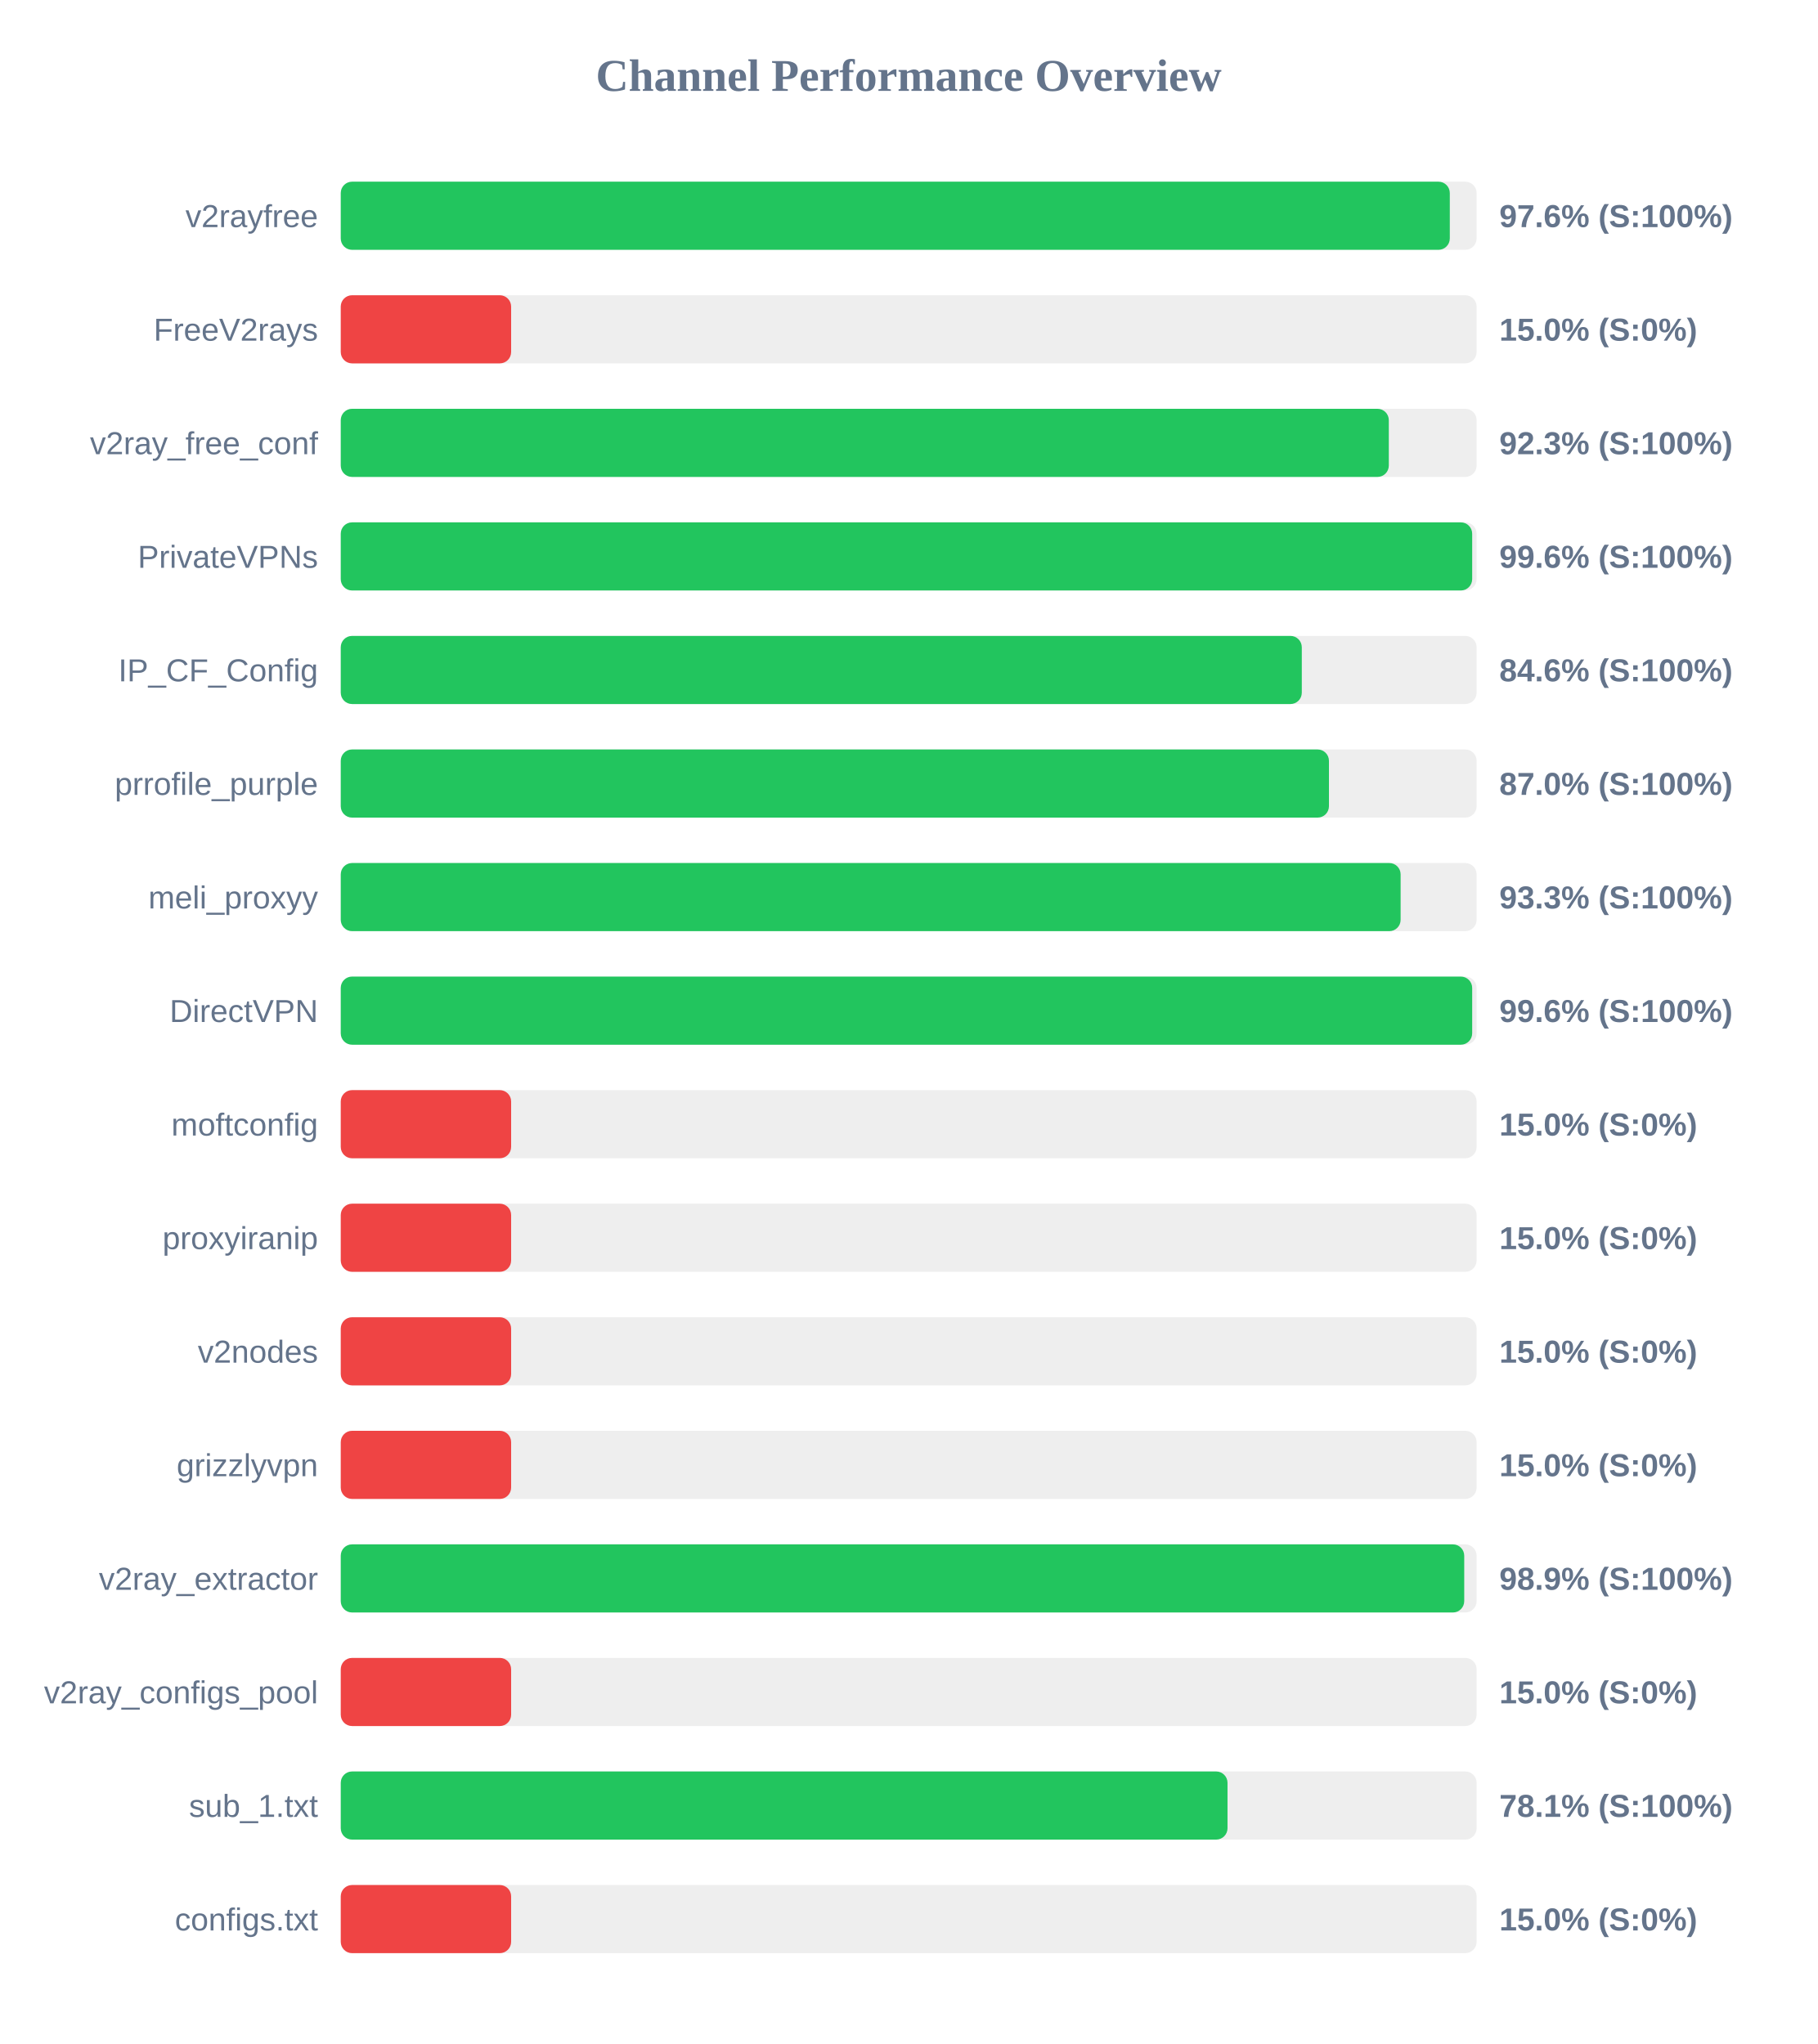
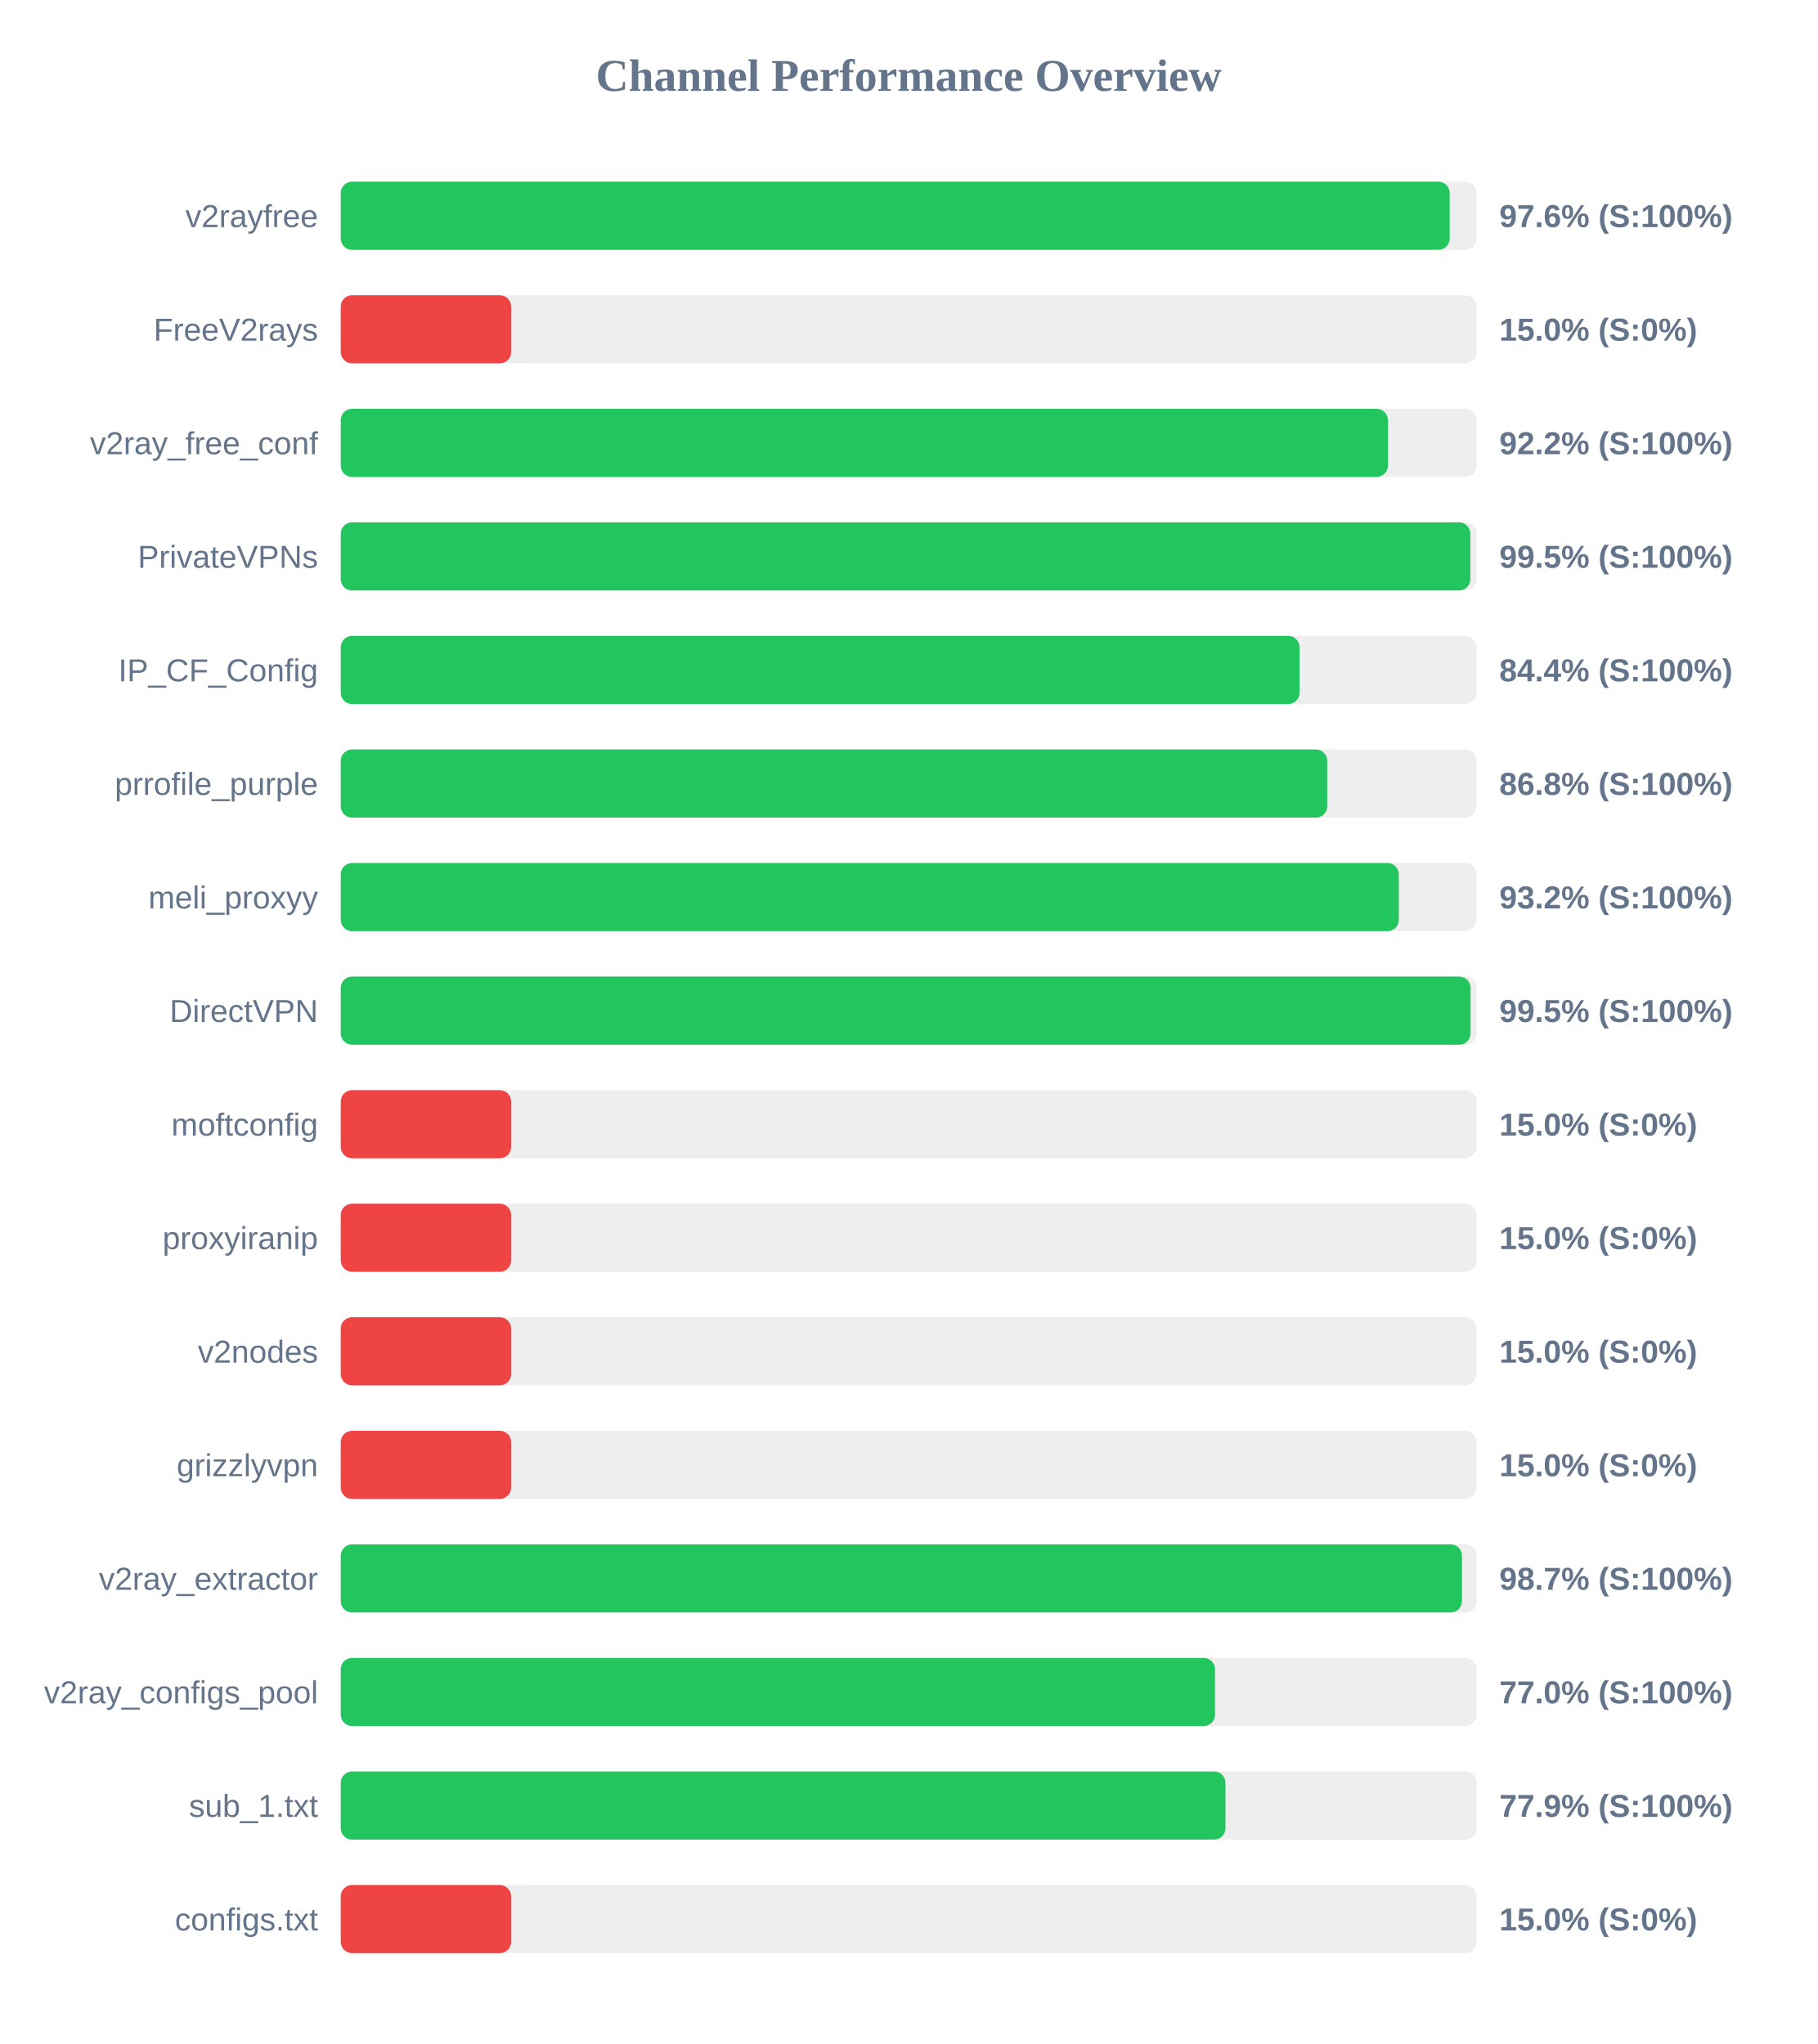
<svg xmlns="http://www.w3.org/2000/svg" width="800" height="900" version="1.1">
  <style>
        .row { font: 14px Arial; fill: #64748b; }
        .score { font: bold 14px Arial; fill: #64748b; }
    </style>
  <text x="400" y="40" text-anchor="middle" font-size="20px" font-weight="bold" fill="#64748b">Channel Performance Overview</text>
  <rect x="150" y="80" width="500" height="30" fill="#eee" rx="5" />
-   <rect x="150" y="80" width="488.2" height="30" fill="#22c55e" rx="5" />
+   <rect x="150" y="80" width="488.15" height="30" fill="#22c55e" rx="5" />
  <text x="140" y="100" text-anchor="end" class="row">v2rayfree</text>
  <text x="660" y="100" text-anchor="start" class="score">97.6% (S:100%)</text>
  <rect x="150" y="130" width="500" height="30" fill="#eee" rx="5" />
  <rect x="150" y="130" width="75.0" height="30" fill="#ef4444" rx="5" />
  <text x="140" y="150" text-anchor="end" class="row">FreeV2rays</text>
  <text x="660" y="150" text-anchor="start" class="score">15.0% (S:0%)</text>
  <rect x="150" y="180" width="500" height="30" fill="#eee" rx="5" />
-   <rect x="150" y="180" width="461.35" height="30" fill="#22c55e" rx="5" />
+   <rect x="150" y="180" width="460.95" height="30" fill="#22c55e" rx="5" />
  <text x="140" y="200" text-anchor="end" class="row">v2ray_free_conf</text>
-   <text x="660" y="200" text-anchor="start" class="score">92.3% (S:100%)</text>
+   <text x="660" y="200" text-anchor="start" class="score">92.2% (S:100%)</text>
  <rect x="150" y="230" width="500" height="30" fill="#eee" rx="5" />
-   <rect x="150" y="230" width="498.05" height="30" fill="#22c55e" rx="5" />
+   <rect x="150" y="230" width="497.25" height="30" fill="#22c55e" rx="5" />
  <text x="140" y="250" text-anchor="end" class="row">PrivateVPNs</text>
-   <text x="660" y="250" text-anchor="start" class="score">99.6% (S:100%)</text>
+   <text x="660" y="250" text-anchor="start" class="score">99.5% (S:100%)</text>
  <rect x="150" y="280" width="500" height="30" fill="#eee" rx="5" />
-   <rect x="150" y="280" width="423.05" height="30" fill="#22c55e" rx="5" />
+   <rect x="150" y="280" width="422.05" height="30" fill="#22c55e" rx="5" />
  <text x="140" y="300" text-anchor="end" class="row">IP_CF_Config</text>
-   <text x="660" y="300" text-anchor="start" class="score">84.6% (S:100%)</text>
+   <text x="660" y="300" text-anchor="start" class="score">84.4% (S:100%)</text>
  <rect x="150" y="330" width="500" height="30" fill="#eee" rx="5" />
-   <rect x="150" y="330" width="435.0" height="30" fill="#22c55e" rx="5" />
+   <rect x="150" y="330" width="434.25" height="30" fill="#22c55e" rx="5" />
  <text x="140" y="350" text-anchor="end" class="row">prrofile_purple</text>
-   <text x="660" y="350" text-anchor="start" class="score">87.0% (S:100%)</text>
+   <text x="660" y="350" text-anchor="start" class="score">86.8% (S:100%)</text>
  <rect x="150" y="380" width="500" height="30" fill="#eee" rx="5" />
-   <rect x="150" y="380" width="466.55" height="30" fill="#22c55e" rx="5" />
+   <rect x="150" y="380" width="465.75" height="30" fill="#22c55e" rx="5" />
  <text x="140" y="400" text-anchor="end" class="row">meli_proxyy</text>
-   <text x="660" y="400" text-anchor="start" class="score">93.3% (S:100%)</text>
+   <text x="660" y="400" text-anchor="start" class="score">93.2% (S:100%)</text>
  <rect x="150" y="430" width="500" height="30" fill="#eee" rx="5" />
-   <rect x="150" y="430" width="498.05" height="30" fill="#22c55e" rx="5" />
+   <rect x="150" y="430" width="497.35" height="30" fill="#22c55e" rx="5" />
  <text x="140" y="450" text-anchor="end" class="row">DirectVPN</text>
-   <text x="660" y="450" text-anchor="start" class="score">99.6% (S:100%)</text>
+   <text x="660" y="450" text-anchor="start" class="score">99.5% (S:100%)</text>
  <rect x="150" y="480" width="500" height="30" fill="#eee" rx="5" />
  <rect x="150" y="480" width="75.0" height="30" fill="#ef4444" rx="5" />
  <text x="140" y="500" text-anchor="end" class="row">moftconfig</text>
  <text x="660" y="500" text-anchor="start" class="score">15.0% (S:0%)</text>
  <rect x="150" y="530" width="500" height="30" fill="#eee" rx="5" />
  <rect x="150" y="530" width="75.0" height="30" fill="#ef4444" rx="5" />
  <text x="140" y="550" text-anchor="end" class="row">proxyiranip</text>
  <text x="660" y="550" text-anchor="start" class="score">15.0% (S:0%)</text>
  <rect x="150" y="580" width="500" height="30" fill="#eee" rx="5" />
  <rect x="150" y="580" width="75.0" height="30" fill="#ef4444" rx="5" />
  <text x="140" y="600" text-anchor="end" class="row">v2nodes</text>
  <text x="660" y="600" text-anchor="start" class="score">15.0% (S:0%)</text>
  <rect x="150" y="630" width="500" height="30" fill="#eee" rx="5" />
  <rect x="150" y="630" width="75.0" height="30" fill="#ef4444" rx="5" />
  <text x="140" y="650" text-anchor="end" class="row">grizzlyvpn</text>
  <text x="660" y="650" text-anchor="start" class="score">15.0% (S:0%)</text>
  <rect x="150" y="680" width="500" height="30" fill="#eee" rx="5" />
-   <rect x="150" y="680" width="494.55" height="30" fill="#22c55e" rx="5" />
+   <rect x="150" y="680" width="493.55" height="30" fill="#22c55e" rx="5" />
  <text x="140" y="700" text-anchor="end" class="row">v2ray_extractor</text>
-   <text x="660" y="700" text-anchor="start" class="score">98.9% (S:100%)</text>
+   <text x="660" y="700" text-anchor="start" class="score">98.7% (S:100%)</text>
  <rect x="150" y="730" width="500" height="30" fill="#eee" rx="5" />
-   <rect x="150" y="730" width="75.0" height="30" fill="#ef4444" rx="5" />
+   <rect x="150" y="730" width="384.85" height="30" fill="#22c55e" rx="5" />
  <text x="140" y="750" text-anchor="end" class="row">v2ray_configs_pool</text>
-   <text x="660" y="750" text-anchor="start" class="score">15.0% (S:0%)</text>
+   <text x="660" y="750" text-anchor="start" class="score">77.0% (S:100%)</text>
  <rect x="150" y="780" width="500" height="30" fill="#eee" rx="5" />
-   <rect x="150" y="780" width="390.35" height="30" fill="#22c55e" rx="5" />
+   <rect x="150" y="780" width="389.45" height="30" fill="#22c55e" rx="5" />
  <text x="140" y="800" text-anchor="end" class="row">sub_1.txt</text>
-   <text x="660" y="800" text-anchor="start" class="score">78.1% (S:100%)</text>
+   <text x="660" y="800" text-anchor="start" class="score">77.9% (S:100%)</text>
  <rect x="150" y="830" width="500" height="30" fill="#eee" rx="5" />
  <rect x="150" y="830" width="75.0" height="30" fill="#ef4444" rx="5" />
  <text x="140" y="850" text-anchor="end" class="row">configs.txt</text>
  <text x="660" y="850" text-anchor="start" class="score">15.0% (S:0%)</text>
</svg>
